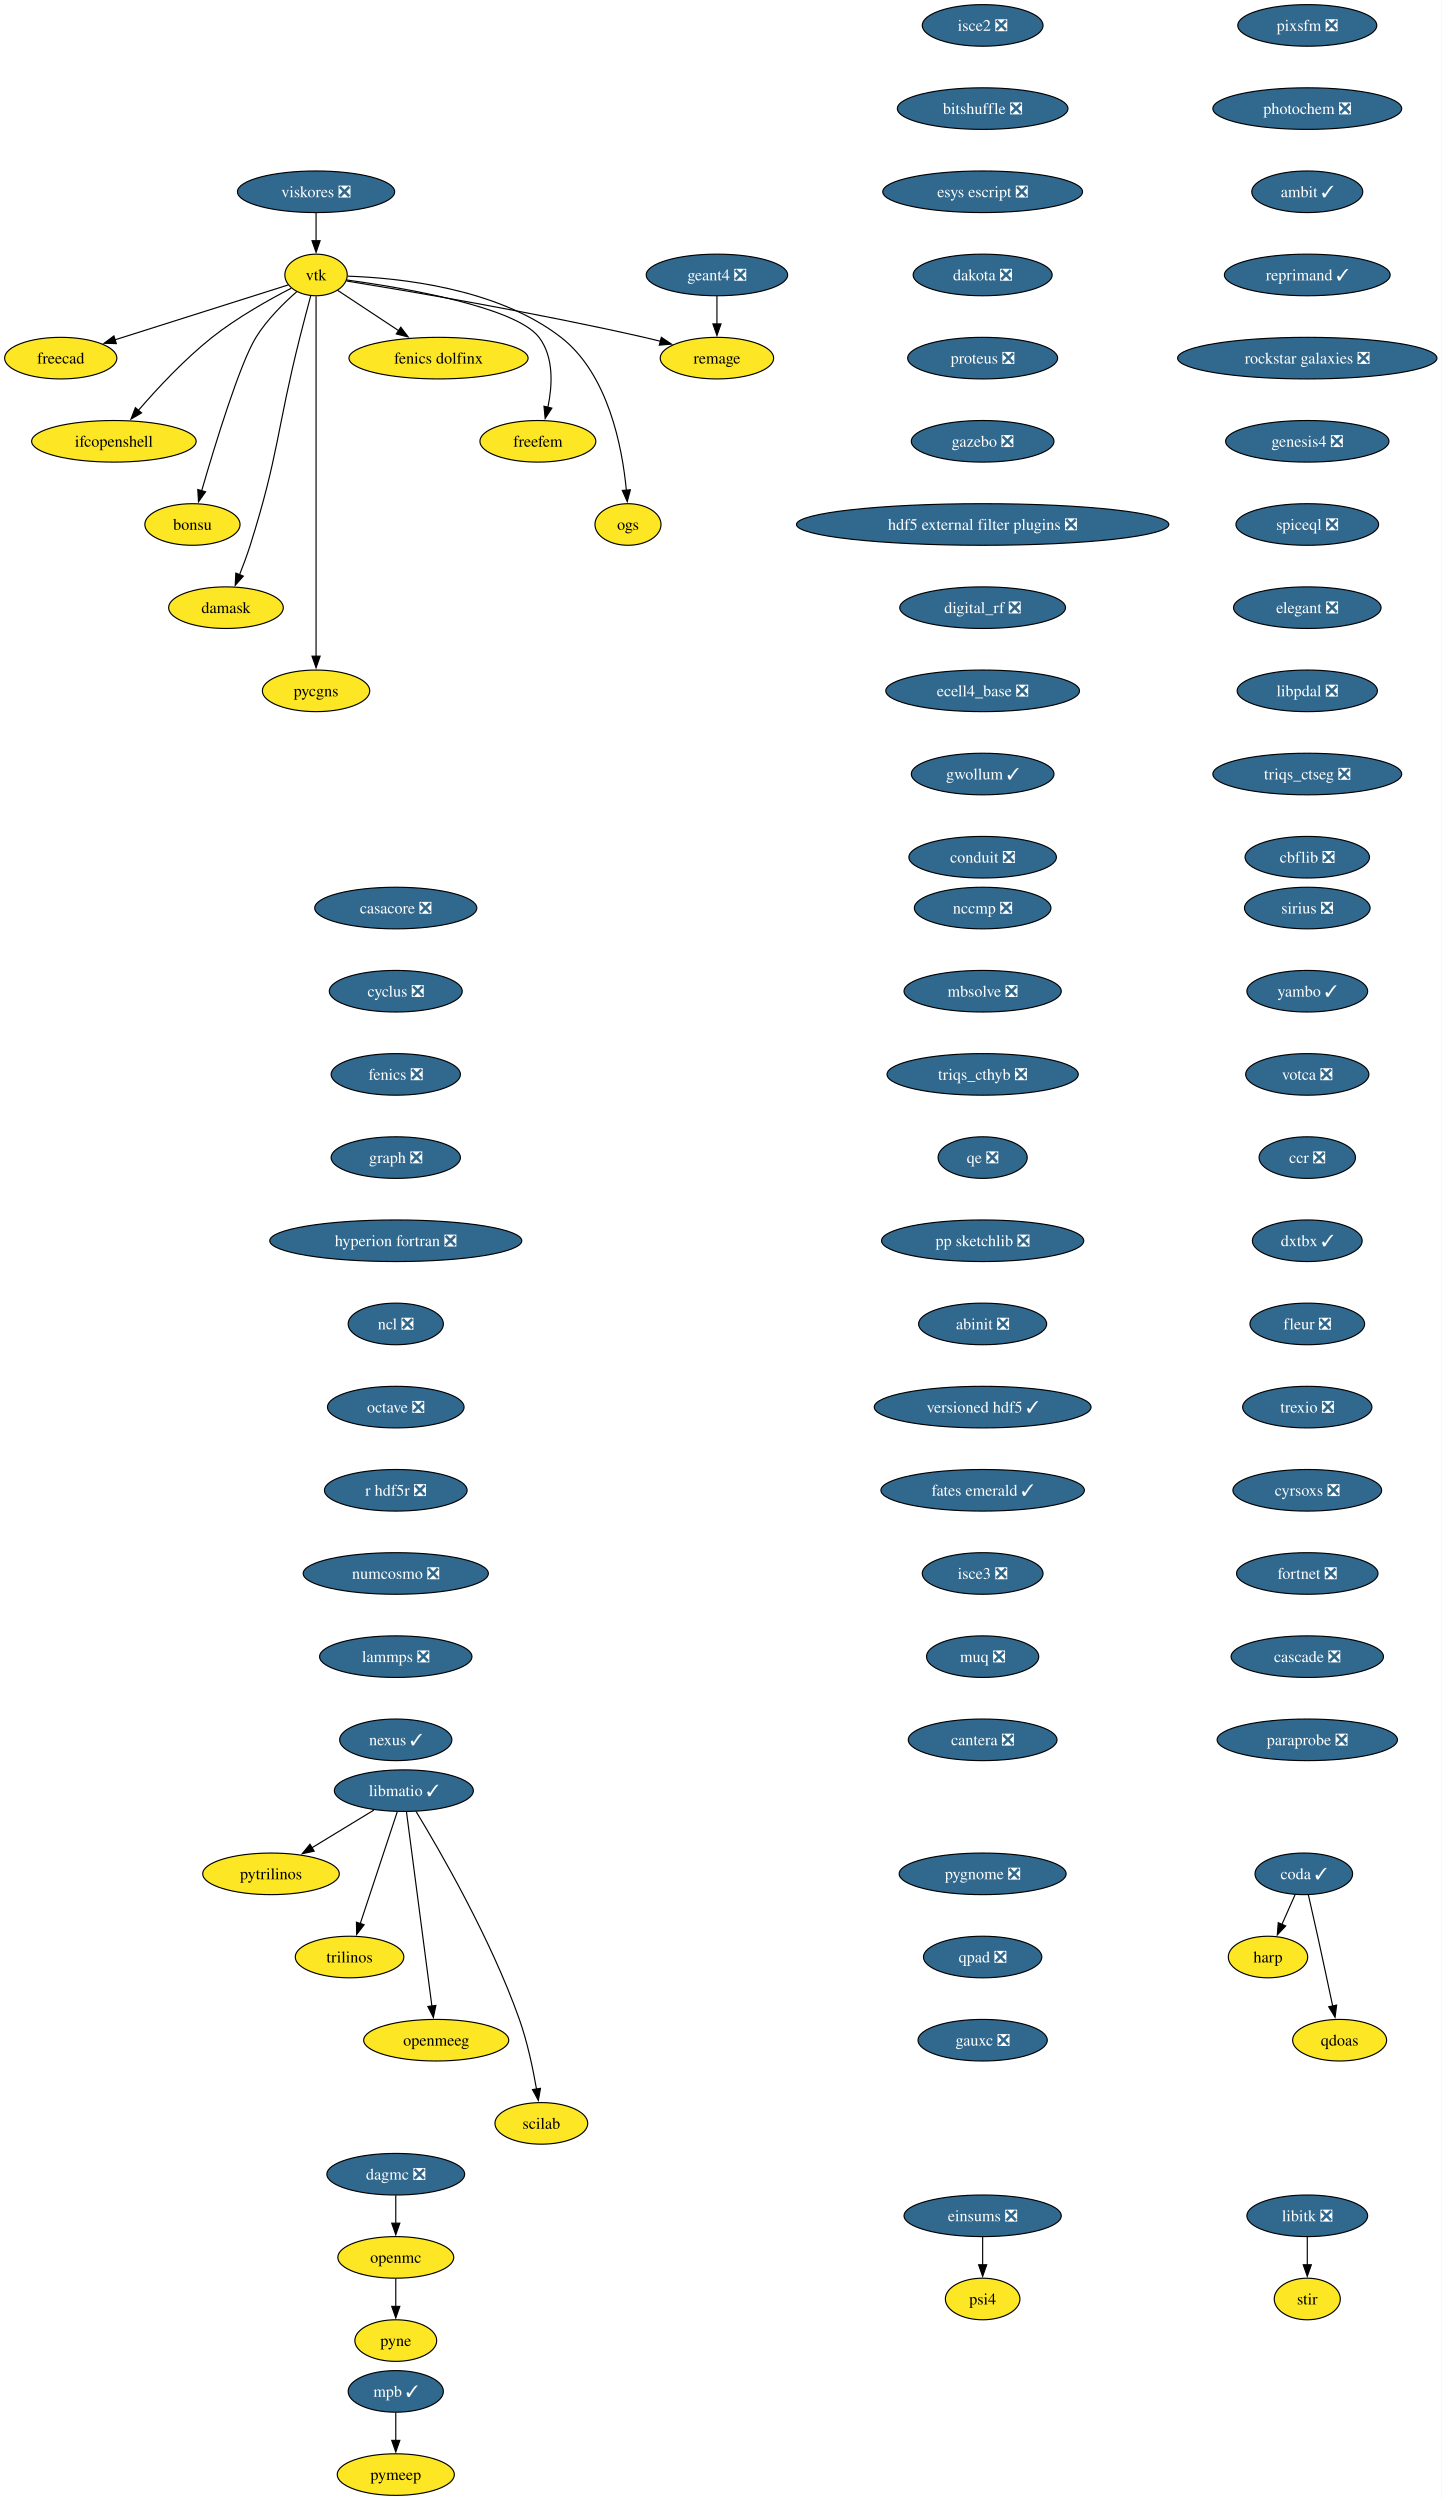
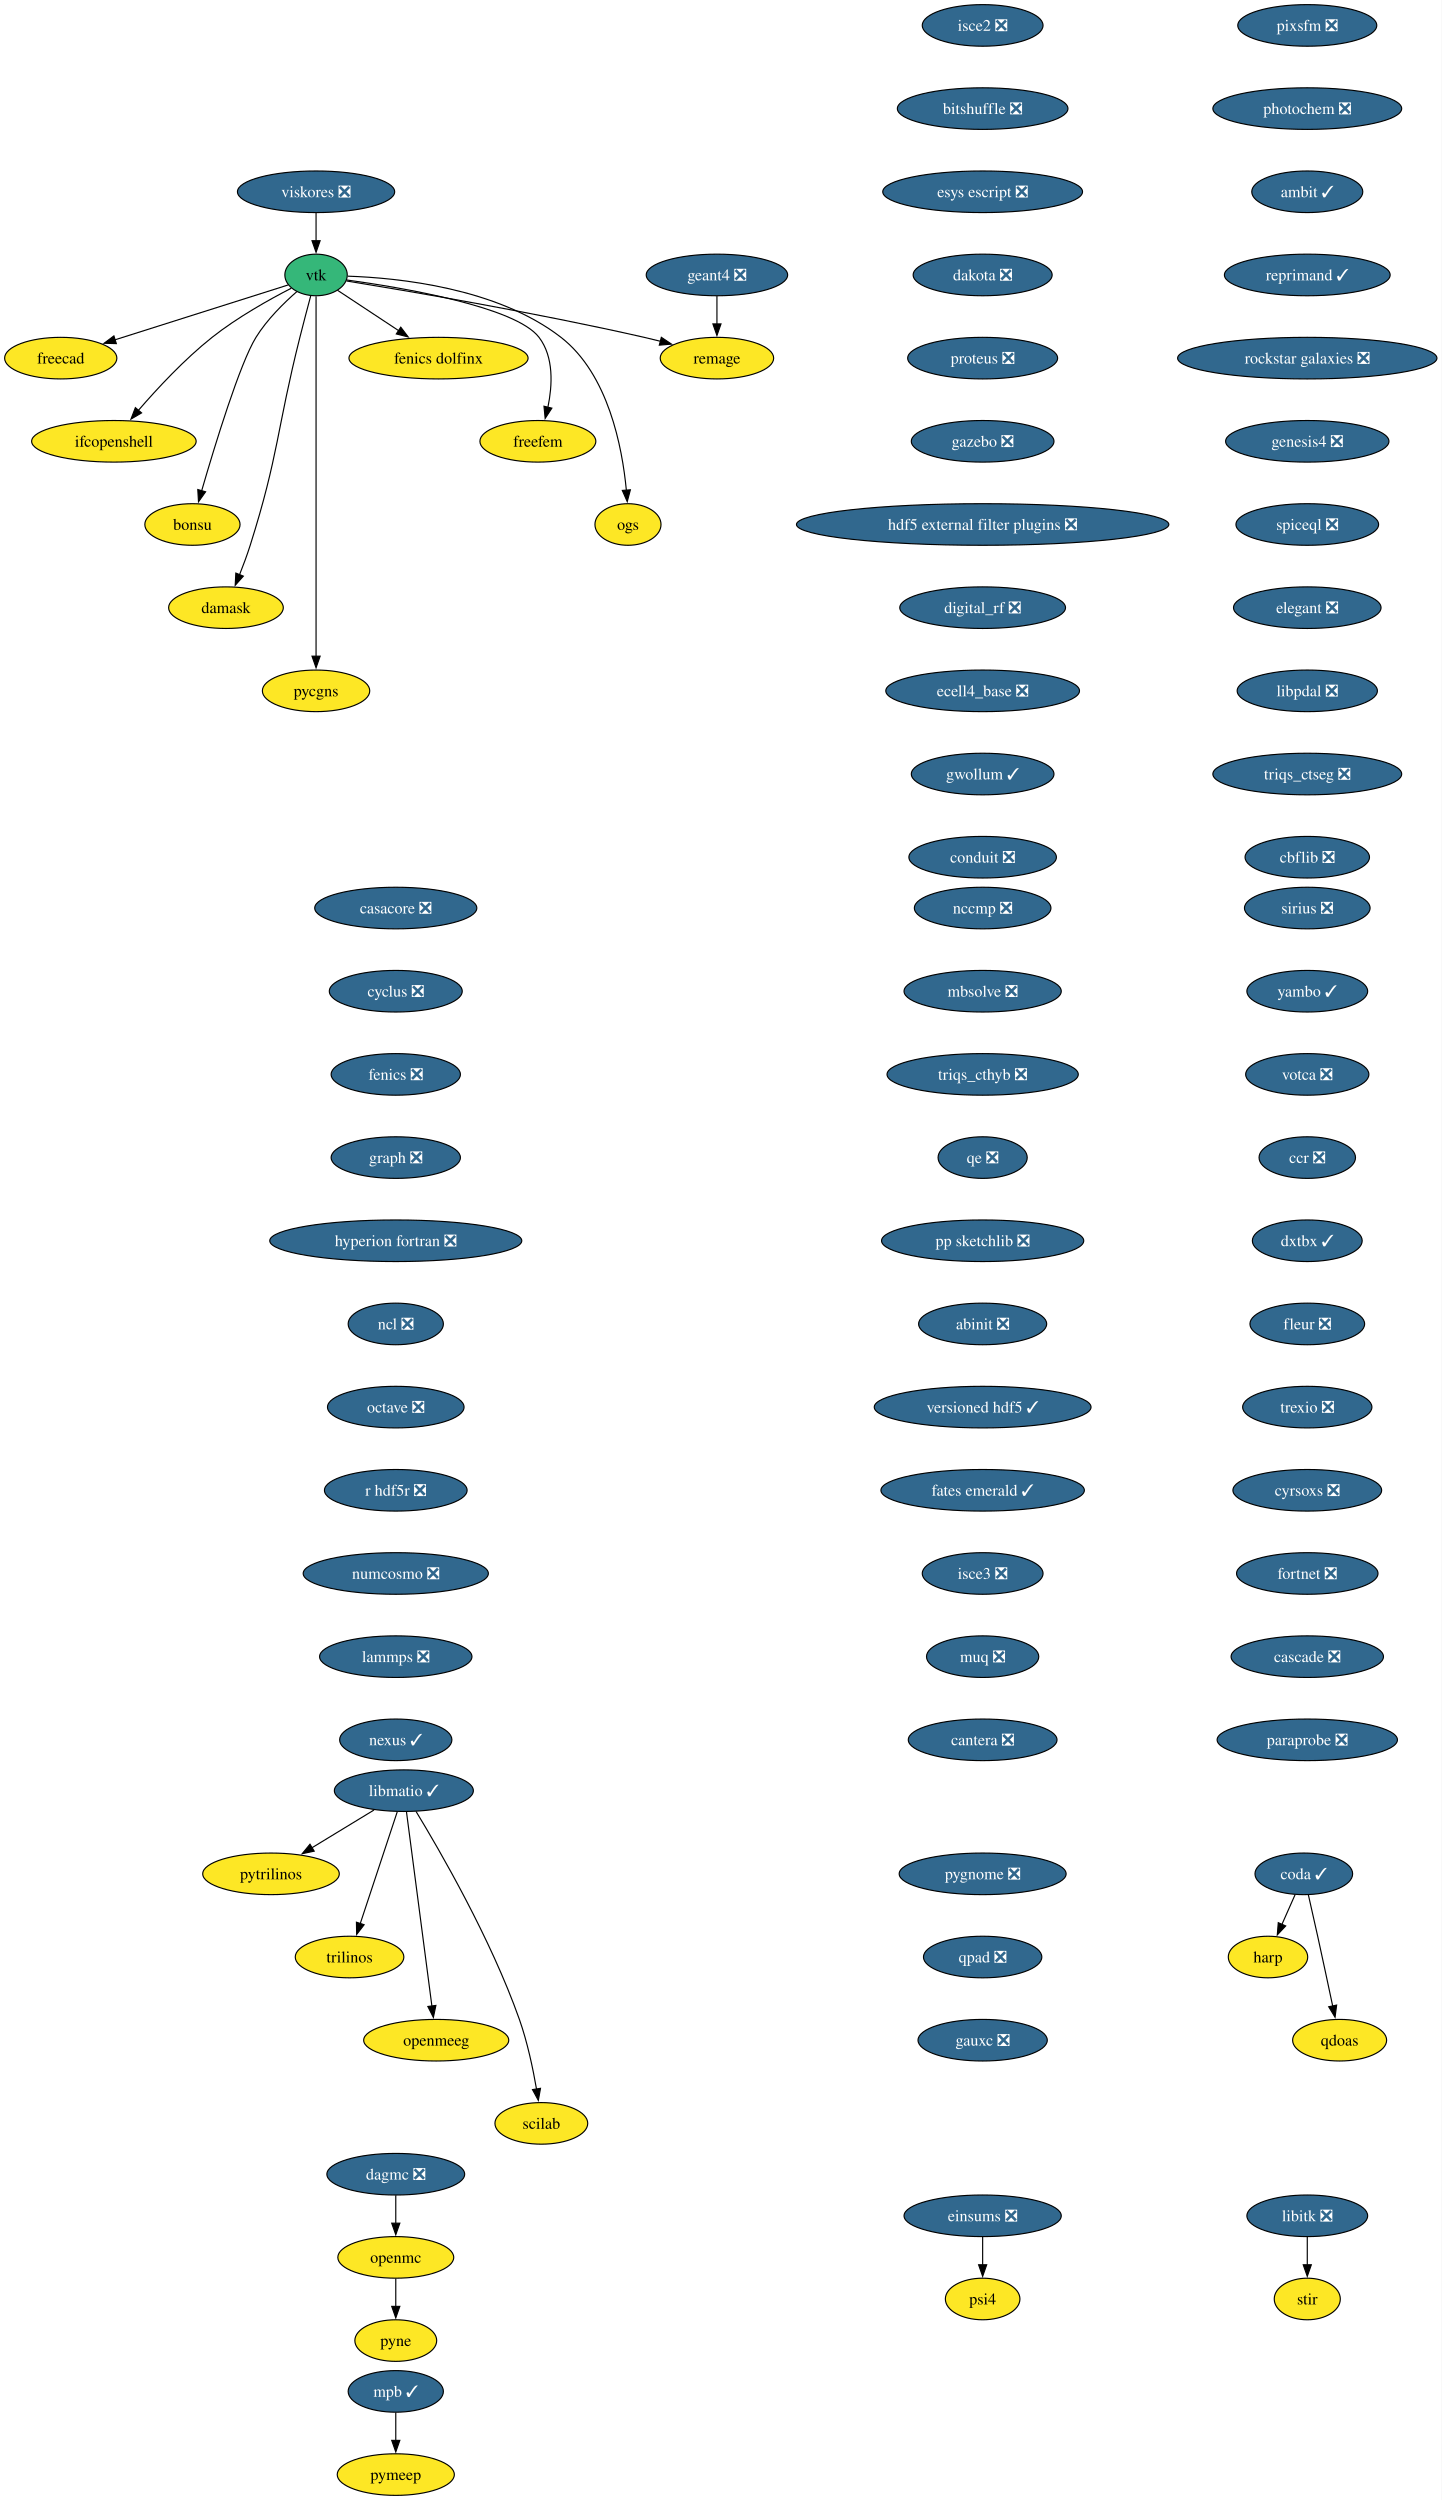
<svg xmlns="http://www.w3.org/2000/svg" xmlns:xlink="http://www.w3.org/1999/xlink" width="1248pt" height="2164pt" viewBox="0.00 0.00 1248.00 2164.00">
  <g id="graph0" class="graph" transform="scale(1 1) rotate(0) translate(4 2160)">
    <polygon fill="white" stroke="none" points="-4,4 -4,-2160 1243.82,-2160 1243.82,4 -4,4" />
    <g id="node1" class="node">
      <g id="a_node1">
        <a xlink:href="https://github.com/conda-forge/casacore-feedstock/pull/111" xlink:title="casacore ❎">
          <ellipse fill="#31688e" stroke="black" cx="338.58" cy="-1374" rx="70.15" ry="18" />
          <text xml:space="preserve" text-anchor="middle" x="338.58" y="-1369.33" font-family="Times,serif" font-size="14.00" fill="white">casacore ❎</text>
        </a>
      </g>
    </g>
    <g id="node2" class="node">
      <g id="a_node2">
        <a xlink:href="https://github.com/conda-forge/cyclus-feedstock/pull/112" xlink:title="cyclus ❎">
          <ellipse fill="#31688e" stroke="black" cx="338.58" cy="-1302" rx="57.52" ry="18" />
          <text xml:space="preserve" text-anchor="middle" x="338.58" y="-1297.33" font-family="Times,serif" font-size="14.00" fill="white">cyclus ❎</text>
        </a>
      </g>
    </g>
    <g id="node3" class="node">
      <g id="a_node3">
        <a xlink:href="https://github.com/conda-forge/fenics-feedstock/pull/287" xlink:title="fenics ❎">
          <ellipse fill="#31688e" stroke="black" cx="338.58" cy="-1230" rx="55.94" ry="18" />
          <text xml:space="preserve" text-anchor="middle" x="338.58" y="-1225.33" font-family="Times,serif" font-size="14.00" fill="white">fenics ❎</text>
        </a>
      </g>
    </g>
    <g id="node4" class="node">
      <g id="a_node4">
        <a xlink:href="https://github.com/conda-forge/graph-feedstock/pull/14" xlink:title="graph ❎">
          <ellipse fill="#31688e" stroke="black" cx="338.58" cy="-1158" rx="55.94" ry="18" />
          <text xml:space="preserve" text-anchor="middle" x="338.58" y="-1153.33" font-family="Times,serif" font-size="14.00" fill="white">graph ❎</text>
        </a>
      </g>
    </g>
    <g id="node5" class="node">
      <g id="a_node5">
        <a xlink:href="https://github.com/conda-forge/hyperion-fortran-feedstock/pull/36" xlink:title="hyperion fortran ❎">
          <ellipse fill="#31688e" stroke="black" cx="338.58" cy="-1086" rx="109.08" ry="18" />
          <text xml:space="preserve" text-anchor="middle" x="338.58" y="-1081.33" font-family="Times,serif" font-size="14.00" fill="white">hyperion fortran ❎</text>
        </a>
      </g>
    </g>
    <g id="node6" class="node">
      <g id="a_node6">
        <a xlink:href="https://github.com/conda-forge/ncl-feedstock/pull/171" xlink:title="ncl ❎">
          <ellipse fill="#31688e" stroke="black" cx="338.58" cy="-1014" rx="41.21" ry="18" />
          <text xml:space="preserve" text-anchor="middle" x="338.58" y="-1009.33" font-family="Times,serif" font-size="14.00" fill="white">ncl ❎</text>
        </a>
      </g>
    </g>
    <g id="node14" class="node">
      <g id="a_node14">
        <a xlink:href="https://github.com/conda-forge/octave-feedstock/pull/158" xlink:title="octave ❎">
          <ellipse fill="#31688e" stroke="black" cx="338.58" cy="-942" rx="59.1" ry="18" />
          <text xml:space="preserve" text-anchor="middle" x="338.58" y="-937.33" font-family="Times,serif" font-size="14.00" fill="white">octave ❎</text>
        </a>
      </g>
    </g>
    <g id="node7" class="node">
      <g id="a_node7">
        <a xlink:href="https://github.com/conda-forge/libitk-feedstock/pull/112" xlink:title="libitk ❎">
          <ellipse fill="#31688e" stroke="black" cx="1127.58" cy="-242" rx="52.26" ry="18" />
          <text xml:space="preserve" text-anchor="middle" x="1127.58" y="-237.32" font-family="Times,serif" font-size="14.00" fill="white">libitk ❎</text>
        </a>
      </g>
    </g>
    <g id="node8" class="node">
      <g id="a_node8">
        <a xlink:href="https://github.com/conda-forge/stir-feedstock" xlink:title="stir">
          <ellipse fill="#fde725" stroke="black" cx="1127.58" cy="-170" rx="28.59" ry="18" />
          <text xml:space="preserve" text-anchor="middle" x="1127.58" y="-165.32" font-family="Times,serif" font-size="14.00">stir</text>
        </a>
      </g>
    </g>
    <g id="edge6" class="edge">
      <path fill="none" stroke="black" d="M1127.58,-223.7C1127.58,-216.41 1127.58,-207.73 1127.58,-199.54" />
      <polygon fill="black" stroke="black" points="1131.08,-199.62 1127.58,-189.62 1124.08,-199.62 1131.08,-199.62" />
    </g>
    <g id="node9" class="node">
      <g id="a_node9">
        <a xlink:href="https://github.com/conda-forge/libmatio-feedstock/pull/62" xlink:title="libmatio ✓">
          <ellipse fill="#31688e" stroke="black" cx="345.58" cy="-610" rx="60.15" ry="18" />
          <text xml:space="preserve" text-anchor="middle" x="345.58" y="-605.33" font-family="Times,serif" font-size="14.00" fill="white">libmatio ✓</text>
        </a>
      </g>
    </g>
    <g id="node10" class="node">
      <g id="a_node10">
        <a xlink:href="https://github.com/conda-forge/pytrilinos-feedstock" xlink:title="pytrilinos">
          <ellipse fill="#fde725" stroke="black" cx="230.58" cy="-538" rx="59.1" ry="18" />
          <text xml:space="preserve" text-anchor="middle" x="230.58" y="-533.33" font-family="Times,serif" font-size="14.00">pytrilinos</text>
        </a>
      </g>
    </g>
    <g id="edge7" class="edge">
      <path fill="none" stroke="black" d="M319.77,-593.29C303.94,-583.65 283.44,-571.18 266.09,-560.62" />
      <polygon fill="black" stroke="black" points="267.96,-557.65 257.59,-555.44 264.32,-563.63 267.96,-557.65" />
    </g>
    <g id="node11" class="node">
      <g id="a_node11">
        <a xlink:href="https://github.com/conda-forge/trilinos-feedstock" xlink:title="trilinos">
          <ellipse fill="#fde725" stroke="black" cx="298.58" cy="-466" rx="47" ry="18" />
          <text xml:space="preserve" text-anchor="middle" x="298.58" y="-461.32" font-family="Times,serif" font-size="14.00">trilinos</text>
        </a>
      </g>
    </g>
    <g id="edge8" class="edge">
      <path fill="none" stroke="black" d="M339.82,-591.59C331.84,-567.5 317.36,-523.75 307.86,-495.03" />
      <polygon fill="black" stroke="black" points="311.18,-493.94 304.72,-485.55 304.54,-496.14 311.18,-493.94" />
    </g>
    <g id="node12" class="node">
      <g id="a_node12">
        <a xlink:href="https://github.com/conda-forge/openmeeg-feedstock" xlink:title="openmeeg">
          <ellipse fill="#fde725" stroke="black" cx="373.58" cy="-394" rx="62.78" ry="18" />
          <text xml:space="preserve" text-anchor="middle" x="373.58" y="-389.32" font-family="Times,serif" font-size="14.00">openmeeg</text>
        </a>
      </g>
    </g>
    <g id="edge9" class="edge">
      <path fill="none" stroke="black" d="M347.82,-591.85C352.62,-555.14 363.94,-468.66 369.85,-423.53" />
      <polygon fill="black" stroke="black" points="373.3,-424.1 371.13,-413.73 366.36,-423.19 373.3,-424.1" />
    </g>
    <g id="node13" class="node">
      <g id="a_node13">
        <a xlink:href="https://github.com/conda-forge/scilab-feedstock" xlink:title="scilab">
          <ellipse fill="#fde725" stroke="black" cx="464.58" cy="-322" rx="40.16" ry="18" />
          <text xml:space="preserve" text-anchor="middle" x="464.58" y="-317.32" font-family="Times,serif" font-size="14.00">scilab</text>
        </a>
      </g>
    </g>
    <g id="edge10" class="edge">
      <path fill="none" stroke="black" d="M356.12,-592.02C376.36,-558.72 420.83,-481.97 445.58,-412 452.51,-392.39 457.34,-369.42 460.39,-351.73" />
      <polygon fill="black" stroke="black" points="463.84,-352.35 461.98,-341.92 456.93,-351.23 463.84,-352.35" />
    </g>
    <g id="node15" class="node">
      <g id="a_node15">
        <a xlink:href="https://github.com/conda-forge/r-hdf5r-feedstock/pull/44" xlink:title="r hdf5r ❎">
          <ellipse fill="#31688e" stroke="black" cx="338.58" cy="-870" rx="61.73" ry="18" />
          <text xml:space="preserve" text-anchor="middle" x="338.58" y="-865.33" font-family="Times,serif" font-size="14.00" fill="white">r hdf5r ❎</text>
        </a>
      </g>
    </g>
    <g id="node18" class="node">
      <g id="a_node18">
        <a xlink:href="https://github.com/conda-forge/numcosmo-feedstock/pull/110" xlink:title="numcosmo ❎">
          <ellipse fill="#31688e" stroke="black" cx="338.58" cy="-798" rx="80.14" ry="18" />
          <text xml:space="preserve" text-anchor="middle" x="338.58" y="-793.33" font-family="Times,serif" font-size="14.00" fill="white">numcosmo ❎</text>
        </a>
      </g>
    </g>
    <g id="node16" class="node">
      <g id="a_node16">
        <a xlink:href="https://github.com/conda-forge/openmc-feedstock" xlink:title="openmc">
          <ellipse fill="#fde725" stroke="black" cx="338.58" cy="-206" rx="50.16" ry="18" />
          <text xml:space="preserve" text-anchor="middle" x="338.58" y="-201.33" font-family="Times,serif" font-size="14.00">openmc</text>
        </a>
      </g>
    </g>
    <g id="node17" class="node">
      <g id="a_node17">
        <a xlink:href="https://github.com/conda-forge/pyne-feedstock" xlink:title="pyne">
          <ellipse fill="#fde725" stroke="black" cx="338.58" cy="-134" rx="35.42" ry="18" />
          <text xml:space="preserve" text-anchor="middle" x="338.58" y="-129.32" font-family="Times,serif" font-size="14.00">pyne</text>
        </a>
      </g>
    </g>
    <g id="edge13" class="edge">
      <path fill="none" stroke="black" d="M338.58,-187.7C338.58,-180.41 338.58,-171.73 338.58,-163.54" />
      <polygon fill="black" stroke="black" points="342.08,-163.62 338.58,-153.62 335.08,-163.62 342.08,-163.62" />
    </g>
    <g id="node29" class="node">
      <g id="a_node29">
        <a xlink:href="https://github.com/conda-forge/lammps-feedstock/pull/239" xlink:title="lammps ❎">
          <ellipse fill="#31688e" stroke="black" cx="338.58" cy="-726" rx="65.94" ry="18" />
          <text xml:space="preserve" text-anchor="middle" x="338.58" y="-721.33" font-family="Times,serif" font-size="14.00" fill="white">lammps ❎</text>
        </a>
      </g>
    </g>
    <g id="node19" class="node">
      <g id="a_node19">
        <a xlink:href="https://github.com/conda-forge/vtk-feedstock" xlink:title="vtk">
-           <ellipse fill="#fde725" stroke="black" cx="269.58" cy="-1922" rx="27.01" ry="18" />
+           <ellipse fill="#35b779" stroke="black" cx="269.58" cy="-1922" rx="27.01" ry="18" />
          <text xml:space="preserve" text-anchor="middle" x="269.58" y="-1917.33" font-family="Times,serif" font-size="14.00">vtk</text>
        </a>
      </g>
    </g>
    <g id="node20" class="node">
      <g id="a_node20">
        <a xlink:href="https://github.com/conda-forge/freecad-feedstock" xlink:title="freecad">
          <ellipse fill="#fde725" stroke="black" cx="48.58" cy="-1850" rx="48.58" ry="18" />
          <text xml:space="preserve" text-anchor="middle" x="48.58" y="-1845.33" font-family="Times,serif" font-size="14.00">freecad</text>
        </a>
      </g>
    </g>
    <g id="edge15" class="edge">
      <path fill="none" stroke="black" d="M245.51,-1913.38C209.64,-1902.02 141.49,-1880.43 95.54,-1865.87" />
      <polygon fill="black" stroke="black" points="96.69,-1862.57 86.1,-1862.88 94.58,-1869.24 96.69,-1862.57" />
    </g>
    <g id="node21" class="node">
      <g id="a_node21">
        <a xlink:href="https://github.com/conda-forge/ifcopenshell-feedstock" xlink:title="ifcopenshell">
          <ellipse fill="#fde725" stroke="black" cx="94.58" cy="-1778" rx="71.2" ry="18" />
          <text xml:space="preserve" text-anchor="middle" x="94.58" y="-1773.33" font-family="Times,serif" font-size="14.00">ifcopenshell</text>
        </a>
      </g>
    </g>
    <g id="edge16" class="edge">
      <path fill="none" stroke="black" d="M248.15,-1910.53C229.22,-1900.8 201.32,-1885.23 179.58,-1868 155.69,-1849.07 132.03,-1823.6 115.76,-1804.76" />
      <polygon fill="black" stroke="black" points="118.53,-1802.6 109.38,-1797.25 113.19,-1807.14 118.53,-1802.6" />
    </g>
    <g id="node22" class="node">
      <g id="a_node22">
        <a xlink:href="https://github.com/conda-forge/bonsu-feedstock" xlink:title="bonsu">
          <ellipse fill="#fde725" stroke="black" cx="162.58" cy="-1706" rx="41.21" ry="18" />
          <text xml:space="preserve" text-anchor="middle" x="162.58" y="-1701.33" font-family="Times,serif" font-size="14.00">bonsu</text>
        </a>
      </g>
    </g>
    <g id="edge17" class="edge">
      <path fill="none" stroke="black" d="M253.06,-1907.68C241.71,-1897.77 227.05,-1883.36 217.58,-1868 203.64,-1845.39 182.15,-1775.11 170.59,-1735.28" />
      <polygon fill="black" stroke="black" points="173.95,-1734.31 167.82,-1725.67 167.22,-1736.25 173.95,-1734.31" />
    </g>
    <g id="node23" class="node">
      <g id="a_node23">
        <a xlink:href="https://github.com/conda-forge/damask-feedstock" xlink:title="damask">
          <ellipse fill="#fde725" stroke="black" cx="191.58" cy="-1634" rx="49.63" ry="18" />
          <text xml:space="preserve" text-anchor="middle" x="191.58" y="-1629.33" font-family="Times,serif" font-size="14.00">damask</text>
        </a>
      </g>
    </g>
    <g id="edge18" class="edge">
      <path fill="none" stroke="black" d="M264.94,-1903.84C262.16,-1893.48 258.6,-1880 255.58,-1868 235.52,-1788.23 237.35,-1766.43 212.58,-1688 209.91,-1679.56 206.55,-1670.56 203.3,-1662.41" />
      <polygon fill="black" stroke="black" points="206.62,-1661.29 199.59,-1653.36 200.15,-1663.94 206.62,-1661.29" />
    </g>
    <g id="node24" class="node">
      <g id="a_node24">
        <a xlink:href="https://github.com/conda-forge/pycgns-feedstock" xlink:title="pycgns">
          <ellipse fill="#fde725" stroke="black" cx="269.58" cy="-1562" rx="46.47" ry="18" />
          <text xml:space="preserve" text-anchor="middle" x="269.58" y="-1557.33" font-family="Times,serif" font-size="14.00">pycgns</text>
        </a>
      </g>
    </g>
    <g id="edge19" class="edge">
      <path fill="none" stroke="black" d="M269.58,-1903.51C269.58,-1876.71 269.58,-1823.87 269.58,-1779 269.58,-1779 269.58,-1779 269.58,-1705 269.58,-1665.74 269.58,-1620.38 269.58,-1591.69" />
      <polygon fill="black" stroke="black" points="273.08,-1592 269.58,-1582 266.08,-1592 273.08,-1592" />
    </g>
    <g id="node25" class="node">
      <g id="a_node25">
        <a xlink:href="https://github.com/conda-forge/fenics-dolfinx-feedstock" xlink:title="fenics dolfinx">
          <ellipse fill="#fde725" stroke="black" cx="375.58" cy="-1850" rx="77.52" ry="18" />
          <text xml:space="preserve" text-anchor="middle" x="375.58" y="-1845.33" font-family="Times,serif" font-size="14.00">fenics dolfinx</text>
        </a>
      </g>
    </g>
    <g id="edge20" class="edge">
      <path fill="none" stroke="black" d="M288.04,-1908.81C302.66,-1899.16 323.47,-1885.41 341.14,-1873.74" />
      <polygon fill="black" stroke="black" points="342.9,-1876.78 349.31,-1868.35 339.04,-1870.94 342.9,-1876.78" />
    </g>
    <g id="node26" class="node">
      <g id="a_node26">
        <a xlink:href="https://github.com/conda-forge/freefem-feedstock" xlink:title="freefem">
          <ellipse fill="#fde725" stroke="black" cx="461.58" cy="-1778" rx="50.16" ry="18" />
          <text xml:space="preserve" text-anchor="middle" x="461.58" y="-1773.33" font-family="Times,serif" font-size="14.00">freefem</text>
        </a>
      </g>
    </g>
    <g id="edge21" class="edge">
      <path fill="none" stroke="black" d="M295.94,-1917.69C343.9,-1911.08 442.35,-1894.53 462.58,-1868 475.54,-1851.01 474.2,-1826.4 470.24,-1807.36" />
      <polygon fill="black" stroke="black" points="473.68,-1806.7 467.89,-1797.82 466.88,-1808.37 473.68,-1806.7" />
    </g>
    <g id="node27" class="node">
      <g id="a_node27">
        <a xlink:href="https://github.com/conda-forge/ogs-feedstock" xlink:title="ogs">
          <ellipse fill="#fde725" stroke="black" cx="539.58" cy="-1706" rx="28.59" ry="18" />
          <text xml:space="preserve" text-anchor="middle" x="539.58" y="-1701.33" font-family="Times,serif" font-size="14.00">ogs</text>
        </a>
      </g>
    </g>
    <g id="edge22" class="edge">
      <path fill="none" stroke="black" d="M297.01,-1920.95C340.57,-1919.49 426.27,-1910.9 481.58,-1868 522.6,-1836.18 534.65,-1772.79 538.16,-1735.75" />
      <polygon fill="black" stroke="black" points="541.65,-1736.03 538.93,-1725.79 534.67,-1735.49 541.65,-1736.03" />
    </g>
    <g id="node28" class="node">
      <g id="a_node28">
        <a xlink:href="https://github.com/conda-forge/remage-feedstock" xlink:title="remage">
          <ellipse fill="#fde725" stroke="black" cx="616.58" cy="-1850" rx="49.1" ry="18" />
          <text xml:space="preserve" text-anchor="middle" x="616.58" y="-1845.33" font-family="Times,serif" font-size="14.00">remage</text>
        </a>
      </g>
    </g>
    <g id="edge23" class="edge">
      <path fill="none" stroke="black" d="M295.95,-1916.79C346.29,-1908.61 459.44,-1889.45 553.58,-1868 558.18,-1866.95 562.94,-1865.8 567.71,-1864.59" />
      <polygon fill="black" stroke="black" points="568.46,-1868.02 577.26,-1862.12 566.7,-1861.24 568.46,-1868.02" />
    </g>
    <g id="node32" class="node">
      <g id="a_node32">
        <a xlink:href="https://github.com/conda-forge/nexus-feedstock/pull/27" xlink:title="nexus ✓">
          <ellipse fill="#31688e" stroke="black" cx="338.58" cy="-654" rx="48.58" ry="18" />
          <text xml:space="preserve" text-anchor="middle" x="338.58" y="-649.33" font-family="Times,serif" font-size="14.00" fill="white">nexus ✓</text>
        </a>
      </g>
    </g>
    <g id="node30" class="node">
      <g id="a_node30">
        <a xlink:href="https://github.com/conda-forge/mpb-feedstock/pull/51" xlink:title="mpb ✓">
          <ellipse fill="#31688e" stroke="black" cx="338.58" cy="-90" rx="41.21" ry="18" />
          <text xml:space="preserve" text-anchor="middle" x="338.58" y="-85.33" font-family="Times,serif" font-size="14.00" fill="white">mpb ✓</text>
        </a>
      </g>
    </g>
    <g id="node31" class="node">
      <g id="a_node31">
        <a xlink:href="https://github.com/conda-forge/pymeep-feedstock" xlink:title="pymeep">
          <ellipse fill="#fde725" stroke="black" cx="338.58" cy="-18" rx="50.68" ry="18" />
          <text xml:space="preserve" text-anchor="middle" x="338.58" y="-13.32" font-family="Times,serif" font-size="14.00">pymeep</text>
        </a>
      </g>
    </g>
    <g id="edge25" class="edge">
      <path fill="none" stroke="black" d="M338.58,-71.7C338.58,-64.41 338.58,-55.73 338.58,-47.54" />
      <polygon fill="black" stroke="black" points="342.08,-47.62 338.58,-37.62 335.08,-47.62 342.08,-47.62" />
    </g>
    <g id="node33" class="node">
      <g id="a_node33">
        <a xlink:href="https://github.com/conda-forge/geant4-feedstock/pull/95" xlink:title="geant4 ❎">
          <ellipse fill="#31688e" stroke="black" cx="616.58" cy="-1922" rx="61.2" ry="18" />
          <text xml:space="preserve" text-anchor="middle" x="616.58" y="-1917.33" font-family="Times,serif" font-size="14.00" fill="white">geant4 ❎</text>
        </a>
      </g>
    </g>
    <g id="edge27" class="edge">
      <path fill="none" stroke="black" d="M616.58,-1903.7C616.58,-1896.41 616.58,-1887.73 616.58,-1879.54" />
      <polygon fill="black" stroke="black" points="620.08,-1879.62 616.58,-1869.62 613.08,-1879.62 620.08,-1879.62" />
    </g>
    <g id="node34" class="node">
      <g id="a_node34">
        <a xlink:href="https://github.com/conda-forge/isce2-feedstock/pull/83" xlink:title="isce2 ❎">
          <ellipse fill="#31688e" stroke="black" cx="846.58" cy="-2138" rx="52.26" ry="18" />
          <text xml:space="preserve" text-anchor="middle" x="846.58" y="-2133.32" font-family="Times,serif" font-size="14.00" fill="white">isce2 ❎</text>
        </a>
      </g>
    </g>
    <g id="node35" class="node">
      <g id="a_node35">
        <a xlink:href="https://github.com/conda-forge/bitshuffle-feedstock/pull/64" xlink:title="bitshuffle ❎">
          <ellipse fill="#31688e" stroke="black" cx="846.58" cy="-2066" rx="73.83" ry="18" />
          <text xml:space="preserve" text-anchor="middle" x="846.58" y="-2061.32" font-family="Times,serif" font-size="14.00" fill="white">bitshuffle ❎</text>
        </a>
      </g>
    </g>
    <g id="node36" class="node">
      <g id="a_node36">
        <a xlink:href="https://github.com/conda-forge/esys-escript-feedstock/pull/83" xlink:title="esys escript ❎">
          <ellipse fill="#31688e" stroke="black" cx="846.58" cy="-1994" rx="86.46" ry="18" />
          <text xml:space="preserve" text-anchor="middle" x="846.58" y="-1989.33" font-family="Times,serif" font-size="14.00" fill="white">esys escript ❎</text>
        </a>
      </g>
    </g>
    <g id="node37" class="node">
      <g id="a_node37">
        <a xlink:href="https://github.com/conda-forge/dakota-feedstock/pull/61" xlink:title="dakota ❎">
          <ellipse fill="#31688e" stroke="black" cx="846.58" cy="-1922" rx="60.15" ry="18" />
          <text xml:space="preserve" text-anchor="middle" x="846.58" y="-1917.33" font-family="Times,serif" font-size="14.00" fill="white">dakota ❎</text>
        </a>
      </g>
    </g>
    <g id="node38" class="node">
      <g id="a_node38">
        <a xlink:href="https://github.com/conda-forge/proteus-feedstock/pull/78" xlink:title="proteus ❎">
          <ellipse fill="#31688e" stroke="black" cx="846.58" cy="-1850" rx="64.89" ry="18" />
          <text xml:space="preserve" text-anchor="middle" x="846.58" y="-1845.33" font-family="Times,serif" font-size="14.00" fill="white">proteus ❎</text>
        </a>
      </g>
    </g>
    <g id="node39" class="node">
      <g id="a_node39">
        <a xlink:href="https://github.com/conda-forge/gazebo-feedstock/pull/259" xlink:title="gazebo ❎">
          <ellipse fill="#31688e" stroke="black" cx="846.58" cy="-1778" rx="61.73" ry="18" />
          <text xml:space="preserve" text-anchor="middle" x="846.58" y="-1773.33" font-family="Times,serif" font-size="14.00" fill="white">gazebo ❎</text>
        </a>
      </g>
    </g>
    <g id="node40" class="node">
      <g id="a_node40">
        <a xlink:href="https://github.com/conda-forge/hdf5-external-filter-plugins-feedstock/pull/29" xlink:title="hdf5 external filter plugins ❎">
          <ellipse fill="#31688e" stroke="black" cx="846.58" cy="-1706" rx="161.17" ry="18" />
          <text xml:space="preserve" text-anchor="middle" x="846.58" y="-1701.33" font-family="Times,serif" font-size="14.00" fill="white">hdf5 external filter plugins ❎</text>
        </a>
      </g>
    </g>
    <g id="node41" class="node">
      <g id="a_node41">
        <a xlink:href="https://github.com/conda-forge/digital_rf-feedstock/pull/42" xlink:title="digital_rf ❎">
          <ellipse fill="#31688e" stroke="black" cx="846.58" cy="-1634" rx="71.73" ry="18" />
          <text xml:space="preserve" text-anchor="middle" x="846.58" y="-1629.33" font-family="Times,serif" font-size="14.00" fill="white">digital_rf ❎</text>
        </a>
      </g>
    </g>
    <g id="node42" class="node">
      <g id="a_node42">
        <a xlink:href="https://github.com/conda-forge/ecell4_base-feedstock/pull/37" xlink:title="ecell4_base ❎">
          <ellipse fill="#31688e" stroke="black" cx="846.58" cy="-1562" rx="83.83" ry="18" />
          <text xml:space="preserve" text-anchor="middle" x="846.58" y="-1557.33" font-family="Times,serif" font-size="14.00" fill="white">ecell4_base ❎</text>
        </a>
      </g>
    </g>
    <g id="node43" class="node">
      <g id="a_node43">
        <a xlink:href="https://github.com/conda-forge/gwollum-feedstock/pull/74" xlink:title="gwollum ✓">
          <ellipse fill="#31688e" stroke="black" cx="846.58" cy="-1490" rx="61.73" ry="18" />
          <text xml:space="preserve" text-anchor="middle" x="846.58" y="-1485.33" font-family="Times,serif" font-size="14.00" fill="white">gwollum ✓</text>
        </a>
      </g>
    </g>
    <g id="node44" class="node">
      <g id="a_node44">
        <a xlink:href="https://github.com/conda-forge/conduit-feedstock/pull/59" xlink:title="conduit ❎">
          <ellipse fill="#31688e" stroke="black" cx="846.58" cy="-1418" rx="63.84" ry="18" />
          <text xml:space="preserve" text-anchor="middle" x="846.58" y="-1413.33" font-family="Times,serif" font-size="14.00" fill="white">conduit ❎</text>
        </a>
      </g>
    </g>
    <g id="node45" class="node">
      <g id="a_node45">
        <a xlink:href="https://github.com/conda-forge/dagmc-feedstock/pull/42" xlink:title="dagmc ❎">
          <ellipse fill="#31688e" stroke="black" cx="338.58" cy="-278" rx="59.63" ry="18" />
          <text xml:space="preserve" text-anchor="middle" x="338.58" y="-273.32" font-family="Times,serif" font-size="14.00" fill="white">dagmc ❎</text>
        </a>
      </g>
    </g>
    <g id="edge38" class="edge">
      <path fill="none" stroke="black" d="M338.58,-259.7C338.58,-252.41 338.58,-243.73 338.58,-235.54" />
      <polygon fill="black" stroke="black" points="342.08,-235.62 338.58,-225.62 335.08,-235.62 342.08,-235.62" />
    </g>
    <g id="node46" class="node">
      <g id="a_node46">
        <a xlink:href="https://github.com/conda-forge/nccmp-feedstock/pull/27" xlink:title="nccmp ❎">
          <ellipse fill="#31688e" stroke="black" cx="846.58" cy="-1374" rx="59.1" ry="18" />
          <text xml:space="preserve" text-anchor="middle" x="846.58" y="-1369.33" font-family="Times,serif" font-size="14.00" fill="white">nccmp ❎</text>
        </a>
      </g>
    </g>
    <g id="node47" class="node">
      <g id="a_node47">
        <a xlink:href="https://github.com/conda-forge/mbsolve-feedstock/pull/23" xlink:title="mbsolve ❎">
          <ellipse fill="#31688e" stroke="black" cx="846.58" cy="-1302" rx="68.04" ry="18" />
          <text xml:space="preserve" text-anchor="middle" x="846.58" y="-1297.33" font-family="Times,serif" font-size="14.00" fill="white">mbsolve ❎</text>
        </a>
      </g>
    </g>
    <g id="node48" class="node">
      <g id="a_node48">
        <a xlink:href="https://github.com/conda-forge/triqs_cthyb-feedstock/pull/55" xlink:title="triqs_cthyb ❎">
          <ellipse fill="#31688e" stroke="black" cx="846.58" cy="-1230" rx="82.77" ry="18" />
          <text xml:space="preserve" text-anchor="middle" x="846.58" y="-1225.33" font-family="Times,serif" font-size="14.00" fill="white">triqs_cthyb ❎</text>
        </a>
      </g>
    </g>
    <g id="node49" class="node">
      <g id="a_node49">
        <a xlink:href="https://github.com/conda-forge/qe-feedstock/pull/80" xlink:title="qe ❎">
          <ellipse fill="#31688e" stroke="black" cx="846.58" cy="-1158" rx="38.58" ry="18" />
          <text xml:space="preserve" text-anchor="middle" x="846.58" y="-1153.33" font-family="Times,serif" font-size="14.00" fill="white">qe ❎</text>
        </a>
      </g>
    </g>
    <g id="node50" class="node">
      <g id="a_node50">
        <a xlink:href="https://github.com/conda-forge/pp-sketchlib-feedstock/pull/67" xlink:title="pp sketchlib ❎">
          <ellipse fill="#31688e" stroke="black" cx="846.58" cy="-1086" rx="87.51" ry="18" />
          <text xml:space="preserve" text-anchor="middle" x="846.58" y="-1081.33" font-family="Times,serif" font-size="14.00" fill="white">pp sketchlib ❎</text>
        </a>
      </g>
    </g>
    <g id="node51" class="node">
      <g id="a_node51">
        <a xlink:href="https://github.com/conda-forge/abinit-feedstock/pull/82" xlink:title="abinit ❎">
          <ellipse fill="#31688e" stroke="black" cx="846.58" cy="-1014" rx="55.42" ry="18" />
          <text xml:space="preserve" text-anchor="middle" x="846.58" y="-1009.33" font-family="Times,serif" font-size="14.00" fill="white">abinit ❎</text>
        </a>
      </g>
    </g>
    <g id="node52" class="node">
      <g id="a_node52">
        <a xlink:href="https://github.com/conda-forge/versioned-hdf5-feedstock/pull/20" xlink:title="versioned hdf5 ✓">
          <ellipse fill="#31688e" stroke="black" cx="846.58" cy="-942" rx="93.82" ry="18" />
          <text xml:space="preserve" text-anchor="middle" x="846.58" y="-937.33" font-family="Times,serif" font-size="14.00" fill="white">versioned hdf5 ✓</text>
        </a>
      </g>
    </g>
    <g id="node53" class="node">
      <g id="a_node53">
        <a xlink:href="https://github.com/conda-forge/fates-emerald-feedstock/pull/24" xlink:title="fates emerald ✓">
          <ellipse fill="#31688e" stroke="black" cx="846.58" cy="-870" rx="88.04" ry="18" />
          <text xml:space="preserve" text-anchor="middle" x="846.58" y="-865.33" font-family="Times,serif" font-size="14.00" fill="white">fates emerald ✓</text>
        </a>
      </g>
    </g>
    <g id="node54" class="node">
      <g id="a_node54">
        <a xlink:href="https://github.com/conda-forge/isce3-feedstock/pull/113" xlink:title="isce3 ❎">
          <ellipse fill="#31688e" stroke="black" cx="846.58" cy="-798" rx="52.26" ry="18" />
          <text xml:space="preserve" text-anchor="middle" x="846.58" y="-793.33" font-family="Times,serif" font-size="14.00" fill="white">isce3 ❎</text>
        </a>
      </g>
    </g>
    <g id="node55" class="node">
      <g id="a_node55">
        <a xlink:href="https://github.com/conda-forge/muq-feedstock/pull/60" xlink:title="muq ❎">
          <ellipse fill="#31688e" stroke="black" cx="846.58" cy="-726" rx="48.58" ry="18" />
          <text xml:space="preserve" text-anchor="middle" x="846.58" y="-721.33" font-family="Times,serif" font-size="14.00" fill="white">muq ❎</text>
        </a>
      </g>
    </g>
    <g id="node56" class="node">
      <g id="a_node56">
        <a xlink:href="https://github.com/conda-forge/cantera-feedstock/pull/70" xlink:title="cantera ❎">
          <ellipse fill="#31688e" stroke="black" cx="846.58" cy="-654" rx="64.36" ry="18" />
          <text xml:space="preserve" text-anchor="middle" x="846.58" y="-649.33" font-family="Times,serif" font-size="14.00" fill="white">cantera ❎</text>
        </a>
      </g>
    </g>
    <g id="node57" class="node">
      <g id="a_node57">
        <a xlink:href="https://github.com/conda-forge/sirius-feedstock/pull/37" xlink:title="sirius ❎">
          <ellipse fill="#31688e" stroke="black" cx="1127.58" cy="-1374" rx="54.36" ry="18" />
          <text xml:space="preserve" text-anchor="middle" x="1127.58" y="-1369.33" font-family="Times,serif" font-size="14.00" fill="white">sirius ❎</text>
        </a>
      </g>
    </g>
    <g id="node58" class="node">
      <g id="a_node58">
        <a xlink:href="https://github.com/conda-forge/yambo-feedstock/pull/52" xlink:title="yambo ✓">
          <ellipse fill="#31688e" stroke="black" cx="1127.58" cy="-1302" rx="52.26" ry="18" />
          <text xml:space="preserve" text-anchor="middle" x="1127.58" y="-1297.33" font-family="Times,serif" font-size="14.00" fill="white">yambo ✓</text>
        </a>
      </g>
    </g>
    <g id="node59" class="node">
      <g id="a_node59">
        <a xlink:href="https://github.com/conda-forge/votca-feedstock/pull/33" xlink:title="votca ❎">
          <ellipse fill="#31688e" stroke="black" cx="1127.58" cy="-1230" rx="53.31" ry="18" />
          <text xml:space="preserve" text-anchor="middle" x="1127.58" y="-1225.33" font-family="Times,serif" font-size="14.00" fill="white">votca ❎</text>
        </a>
      </g>
    </g>
    <g id="node63" class="node">
      <g id="a_node63">
        <a xlink:href="https://github.com/conda-forge/ccr-feedstock/pull/14" xlink:title="ccr ❎">
          <ellipse fill="#31688e" stroke="black" cx="1127.58" cy="-1158" rx="41.74" ry="18" />
          <text xml:space="preserve" text-anchor="middle" x="1127.58" y="-1153.33" font-family="Times,serif" font-size="14.00" fill="white">ccr ❎</text>
        </a>
      </g>
    </g>
    <g id="node60" class="node">
      <g id="a_node60">
        <a xlink:href="https://github.com/conda-forge/coda-feedstock/pull/44" xlink:title="coda ✓">
          <ellipse fill="#31688e" stroke="black" cx="1124.58" cy="-538" rx="42.26" ry="18" />
          <text xml:space="preserve" text-anchor="middle" x="1124.58" y="-533.33" font-family="Times,serif" font-size="14.00" fill="white">coda ✓</text>
        </a>
      </g>
    </g>
    <g id="node61" class="node">
      <g id="a_node61">
        <a xlink:href="https://github.com/conda-forge/harp-feedstock" xlink:title="harp">
          <ellipse fill="#fde725" stroke="black" cx="1093.58" cy="-466" rx="34.37" ry="18" />
          <text xml:space="preserve" text-anchor="middle" x="1093.58" y="-461.32" font-family="Times,serif" font-size="14.00">harp</text>
        </a>
      </g>
    </g>
    <g id="edge51" class="edge">
      <path fill="none" stroke="black" d="M1117.07,-520.05C1113.65,-512.32 1109.5,-502.96 1105.65,-494.27" />
      <polygon fill="black" stroke="black" points="1108.88,-492.9 1101.63,-485.17 1102.48,-495.73 1108.88,-492.9" />
    </g>
    <g id="node62" class="node">
      <g id="a_node62">
        <a xlink:href="https://github.com/conda-forge/qdoas-feedstock" xlink:title="qdoas">
          <ellipse fill="#fde725" stroke="black" cx="1155.58" cy="-394" rx="40.69" ry="18" />
          <text xml:space="preserve" text-anchor="middle" x="1155.58" y="-389.32" font-family="Times,serif" font-size="14.00">qdoas</text>
        </a>
      </g>
    </g>
    <g id="edge52" class="edge">
      <path fill="none" stroke="black" d="M1128.52,-519.83C1130.89,-509.46 1133.94,-495.98 1136.58,-484 1141.02,-463.81 1145.88,-441.02 1149.58,-423.55" />
      <polygon fill="black" stroke="black" points="1152.98,-424.4 1151.62,-413.89 1146.13,-422.95 1152.98,-424.4" />
    </g>
    <g id="node64" class="node">
      <g id="a_node64">
        <a xlink:href="https://github.com/conda-forge/dxtbx-feedstock/pull/98" xlink:title="dxtbx ✓">
          <ellipse fill="#31688e" stroke="black" cx="1127.58" cy="-1086" rx="47.53" ry="18" />
          <text xml:space="preserve" text-anchor="middle" x="1127.58" y="-1081.33" font-family="Times,serif" font-size="14.00" fill="white">dxtbx ✓</text>
        </a>
      </g>
    </g>
    <g id="node65" class="node">
      <g id="a_node65">
        <a xlink:href="https://github.com/conda-forge/fleur-feedstock/pull/28" xlink:title="fleur ❎">
          <ellipse fill="#31688e" stroke="black" cx="1127.58" cy="-1014" rx="49.63" ry="18" />
          <text xml:space="preserve" text-anchor="middle" x="1127.58" y="-1009.33" font-family="Times,serif" font-size="14.00" fill="white">fleur ❎</text>
        </a>
      </g>
    </g>
    <g id="node66" class="node">
      <g id="a_node66">
        <a xlink:href="https://github.com/conda-forge/trexio-feedstock/pull/20" xlink:title="trexio ❎">
          <ellipse fill="#31688e" stroke="black" cx="1127.58" cy="-942" rx="55.94" ry="18" />
          <text xml:space="preserve" text-anchor="middle" x="1127.58" y="-937.33" font-family="Times,serif" font-size="14.00" fill="white">trexio ❎</text>
        </a>
      </g>
    </g>
    <g id="node67" class="node">
      <g id="a_node67">
        <a xlink:href="https://github.com/conda-forge/cyrsoxs-feedstock/pull/31" xlink:title="cyrsoxs ❎">
          <ellipse fill="#31688e" stroke="black" cx="1127.58" cy="-870" rx="64.36" ry="18" />
          <text xml:space="preserve" text-anchor="middle" x="1127.58" y="-865.33" font-family="Times,serif" font-size="14.00" fill="white">cyrsoxs ❎</text>
        </a>
      </g>
    </g>
    <g id="node68" class="node">
      <g id="a_node68">
        <a xlink:href="https://github.com/conda-forge/fortnet-feedstock/pull/14" xlink:title="fortnet ❎">
          <ellipse fill="#31688e" stroke="black" cx="1127.58" cy="-798" rx="61.2" ry="18" />
          <text xml:space="preserve" text-anchor="middle" x="1127.58" y="-793.33" font-family="Times,serif" font-size="14.00" fill="white">fortnet ❎</text>
        </a>
      </g>
    </g>
    <g id="node69" class="node">
      <g id="a_node69">
        <a xlink:href="https://github.com/conda-forge/cascade-feedstock/pull/42" xlink:title="cascade ❎">
          <ellipse fill="#31688e" stroke="black" cx="1127.58" cy="-726" rx="65.94" ry="18" />
          <text xml:space="preserve" text-anchor="middle" x="1127.58" y="-721.33" font-family="Times,serif" font-size="14.00" fill="white">cascade ❎</text>
        </a>
      </g>
    </g>
    <g id="node70" class="node">
      <g id="a_node70">
        <a xlink:href="https://github.com/conda-forge/paraprobe-feedstock/pull/24" xlink:title="paraprobe ❎">
          <ellipse fill="#31688e" stroke="black" cx="1127.58" cy="-654" rx="78.04" ry="18" />
          <text xml:space="preserve" text-anchor="middle" x="1127.58" y="-649.33" font-family="Times,serif" font-size="14.00" fill="white">paraprobe ❎</text>
        </a>
      </g>
    </g>
    <g id="node71" class="node">
      <g id="a_node71">
        <a xlink:href="https://github.com/conda-forge/psi4-feedstock" xlink:title="psi4">
          <ellipse fill="#fde725" stroke="black" cx="846.58" cy="-170" rx="32.27" ry="18" />
          <text xml:space="preserve" text-anchor="middle" x="846.58" y="-165.32" font-family="Times,serif" font-size="14.00">psi4</text>
        </a>
      </g>
    </g>
    <g id="node72" class="node">
      <g id="a_node72">
        <a xlink:href="https://github.com/conda-forge/pixsfm-feedstock/pull/43" xlink:title="pixsfm ❎">
          <ellipse fill="#31688e" stroke="black" cx="1127.58" cy="-2138" rx="60.15" ry="18" />
          <text xml:space="preserve" text-anchor="middle" x="1127.58" y="-2133.32" font-family="Times,serif" font-size="14.00" fill="white">pixsfm ❎</text>
        </a>
      </g>
    </g>
    <g id="node73" class="node">
      <g id="a_node73">
        <a xlink:href="https://github.com/conda-forge/photochem-feedstock/pull/43" xlink:title="photochem ❎">
          <ellipse fill="#31688e" stroke="black" cx="1127.58" cy="-2066" rx="81.72" ry="18" />
          <text xml:space="preserve" text-anchor="middle" x="1127.58" y="-2061.32" font-family="Times,serif" font-size="14.00" fill="white">photochem ❎</text>
        </a>
      </g>
    </g>
    <g id="node74" class="node">
      <g id="a_node74">
        <a xlink:href="https://github.com/conda-forge/ambit-feedstock/pull/19" xlink:title="ambit ✓">
          <ellipse fill="#31688e" stroke="black" cx="1127.58" cy="-1994" rx="48.05" ry="18" />
          <text xml:space="preserve" text-anchor="middle" x="1127.58" y="-1989.33" font-family="Times,serif" font-size="14.00" fill="white">ambit ✓</text>
        </a>
      </g>
    </g>
    <g id="node75" class="node">
      <g id="a_node75">
        <a xlink:href="https://github.com/conda-forge/reprimand-feedstock/pull/12" xlink:title="reprimand ✓">
          <ellipse fill="#31688e" stroke="black" cx="1127.58" cy="-1922" rx="71.73" ry="18" />
          <text xml:space="preserve" text-anchor="middle" x="1127.58" y="-1917.33" font-family="Times,serif" font-size="14.00" fill="white">reprimand ✓</text>
        </a>
      </g>
    </g>
    <g id="node76" class="node">
      <g id="a_node76">
        <a xlink:href="https://github.com/conda-forge/rockstar-galaxies-feedstock/pull/8" xlink:title="rockstar galaxies ❎">
          <ellipse fill="#31688e" stroke="black" cx="1127.58" cy="-1850" rx="112.24" ry="18" />
          <text xml:space="preserve" text-anchor="middle" x="1127.58" y="-1845.33" font-family="Times,serif" font-size="14.00" fill="white">rockstar galaxies ❎</text>
        </a>
      </g>
    </g>
    <g id="node77" class="node">
      <g id="a_node77">
        <a xlink:href="https://github.com/conda-forge/genesis4-feedstock/pull/27" xlink:title="genesis4 ❎">
          <ellipse fill="#31688e" stroke="black" cx="1127.58" cy="-1778" rx="70.68" ry="18" />
          <text xml:space="preserve" text-anchor="middle" x="1127.58" y="-1773.33" font-family="Times,serif" font-size="14.00" fill="white">genesis4 ❎</text>
        </a>
      </g>
    </g>
    <g id="node79" class="node">
      <g id="a_node79">
        <a xlink:href="https://github.com/conda-forge/spiceql-feedstock/pull/51" xlink:title="spiceql ❎">
          <ellipse fill="#31688e" stroke="black" cx="1127.58" cy="-1706" rx="61.73" ry="18" />
          <text xml:space="preserve" text-anchor="middle" x="1127.58" y="-1701.33" font-family="Times,serif" font-size="14.00" fill="white">spiceql ❎</text>
        </a>
      </g>
    </g>
    <g id="node78" class="node">
      <g id="a_node78">
        <a xlink:href="https://github.com/conda-forge/einsums-feedstock/pull/42" xlink:title="einsums ❎">
          <ellipse fill="#31688e" stroke="black" cx="846.58" cy="-242" rx="68.04" ry="18" />
          <text xml:space="preserve" text-anchor="middle" x="846.58" y="-237.32" font-family="Times,serif" font-size="14.00" fill="white">einsums ❎</text>
        </a>
      </g>
    </g>
    <g id="edge66" class="edge">
      <path fill="none" stroke="black" d="M846.58,-223.7C846.58,-216.41 846.58,-207.73 846.58,-199.54" />
      <polygon fill="black" stroke="black" points="850.08,-199.62 846.58,-189.62 843.08,-199.62 850.08,-199.62" />
    </g>
    <g id="node80" class="node">
      <g id="a_node80">
        <a xlink:href="https://github.com/conda-forge/elegant-feedstock/pull/31" xlink:title="elegant ❎">
          <ellipse fill="#31688e" stroke="black" cx="1127.58" cy="-1634" rx="63.84" ry="18" />
          <text xml:space="preserve" text-anchor="middle" x="1127.58" y="-1629.33" font-family="Times,serif" font-size="14.00" fill="white">elegant ❎</text>
        </a>
      </g>
    </g>
    <g id="node81" class="node">
      <g id="a_node81">
        <a xlink:href="https://github.com/conda-forge/libpdal-feedstock/pull/59" xlink:title="libpdal ❎">
          <ellipse fill="#31688e" stroke="black" cx="1127.58" cy="-1562" rx="60.68" ry="18" />
          <text xml:space="preserve" text-anchor="middle" x="1127.58" y="-1557.33" font-family="Times,serif" font-size="14.00" fill="white">libpdal ❎</text>
        </a>
      </g>
    </g>
    <g id="node82" class="node">
      <g id="a_node82">
        <a xlink:href="https://github.com/conda-forge/triqs_ctseg-feedstock/pull/14" xlink:title="triqs_ctseg ❎">
          <ellipse fill="#31688e" stroke="black" cx="1127.58" cy="-1490" rx="81.72" ry="18" />
          <text xml:space="preserve" text-anchor="middle" x="1127.58" y="-1485.33" font-family="Times,serif" font-size="14.00" fill="white">triqs_ctseg ❎</text>
        </a>
      </g>
    </g>
    <g id="node83" class="node">
      <g id="a_node83">
        <a xlink:href="https://github.com/conda-forge/cbflib-feedstock/pull/9" xlink:title="cbflib ❎">
          <ellipse fill="#31688e" stroke="black" cx="1127.58" cy="-1418" rx="53.84" ry="18" />
          <text xml:space="preserve" text-anchor="middle" x="1127.58" y="-1413.33" font-family="Times,serif" font-size="14.00" fill="white">cbflib ❎</text>
        </a>
      </g>
    </g>
    <g id="node84" class="node">
      <g id="a_node84">
        <a xlink:href="https://github.com/conda-forge/pygnome-feedstock/pull/27" xlink:title="pygnome ❎">
          <ellipse fill="#31688e" stroke="black" cx="846.58" cy="-538" rx="72.25" ry="18" />
          <text xml:space="preserve" text-anchor="middle" x="846.58" y="-533.33" font-family="Times,serif" font-size="14.00" fill="white">pygnome ❎</text>
        </a>
      </g>
    </g>
    <g id="node85" class="node">
      <g id="a_node85">
        <a xlink:href="https://github.com/conda-forge/qpad-feedstock/pull/4" xlink:title="qpad ❎">
          <ellipse fill="#31688e" stroke="black" cx="846.58" cy="-466" rx="51.21" ry="18" />
          <text xml:space="preserve" text-anchor="middle" x="846.58" y="-461.32" font-family="Times,serif" font-size="14.00" fill="white">qpad ❎</text>
        </a>
      </g>
    </g>
    <g id="node87" class="node">
      <g id="a_node87">
        <a xlink:href="https://github.com/conda-forge/gauxc-feedstock/pull/8" xlink:title="gauxc ❎">
          <ellipse fill="#31688e" stroke="black" cx="846.58" cy="-394" rx="55.94" ry="18" />
          <text xml:space="preserve" text-anchor="middle" x="846.58" y="-389.32" font-family="Times,serif" font-size="14.00" fill="white">gauxc ❎</text>
        </a>
      </g>
    </g>
    <g id="node86" class="node">
      <g id="a_node86">
        <a xlink:href="https://github.com/conda-forge/viskores-feedstock/pull/27" xlink:title="viskores ❎">
          <ellipse fill="#31688e" stroke="black" cx="269.58" cy="-1994" rx="68.04" ry="18" />
          <text xml:space="preserve" text-anchor="middle" x="269.58" y="-1989.33" font-family="Times,serif" font-size="14.00" fill="white">viskores ❎</text>
        </a>
      </g>
    </g>
    <g id="edge73" class="edge">
      <path fill="none" stroke="black" d="M269.58,-1975.7C269.58,-1968.41 269.58,-1959.73 269.58,-1951.54" />
      <polygon fill="black" stroke="black" points="273.08,-1951.62 269.58,-1941.62 266.08,-1951.62 273.08,-1951.62" />
    </g>
  </g>
</svg>
